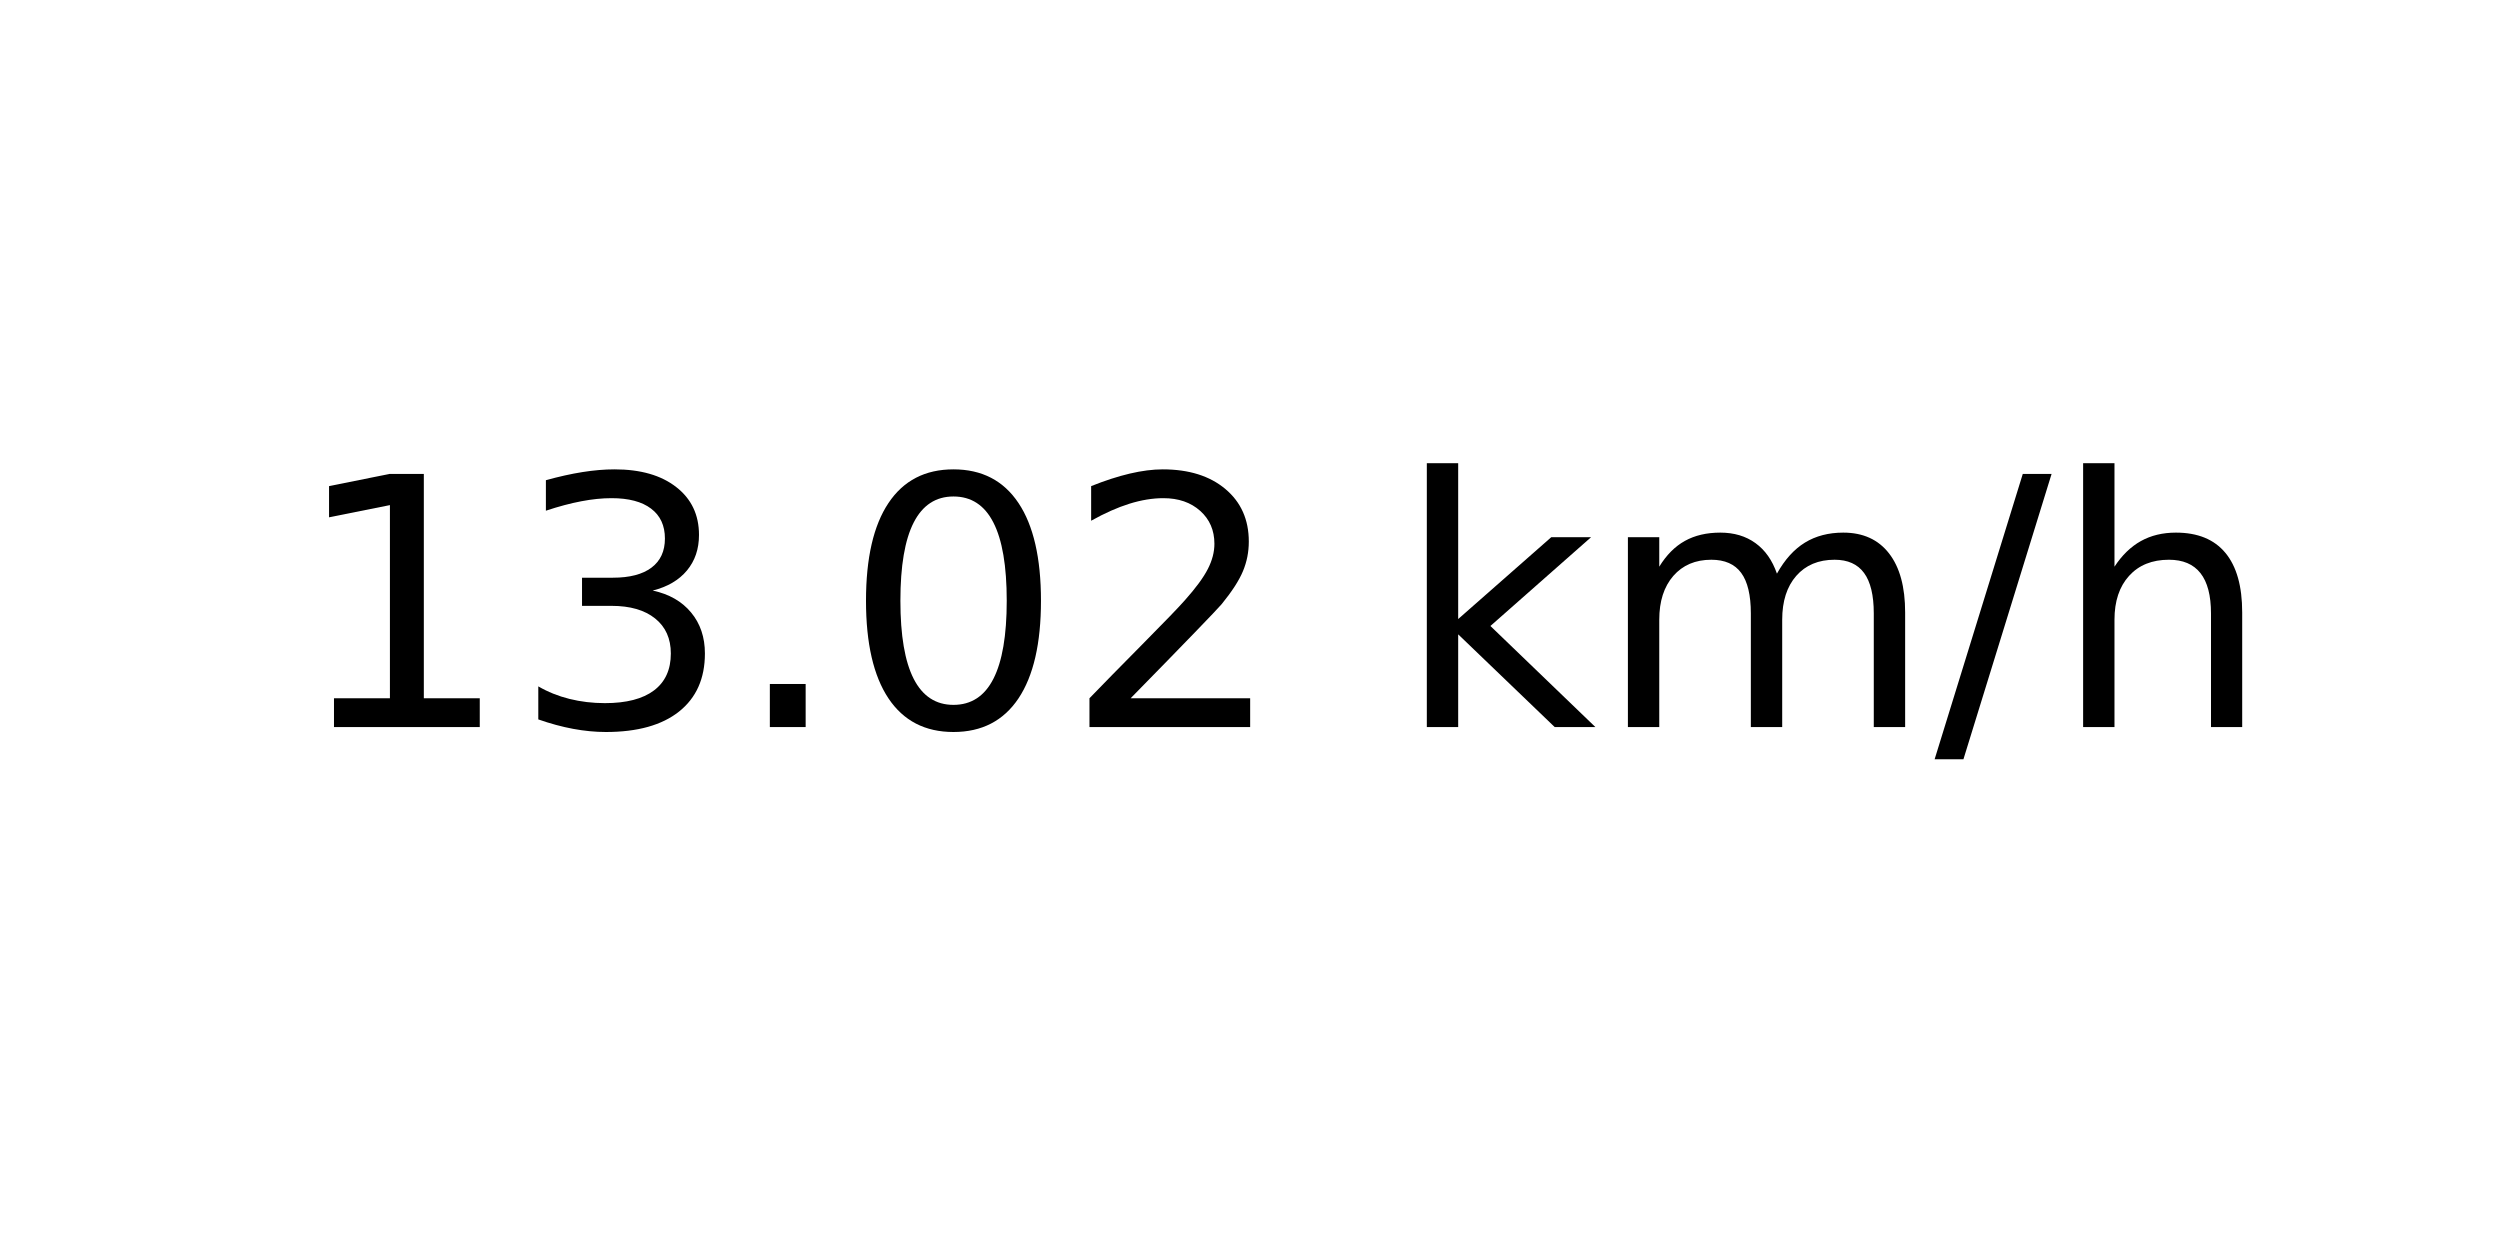
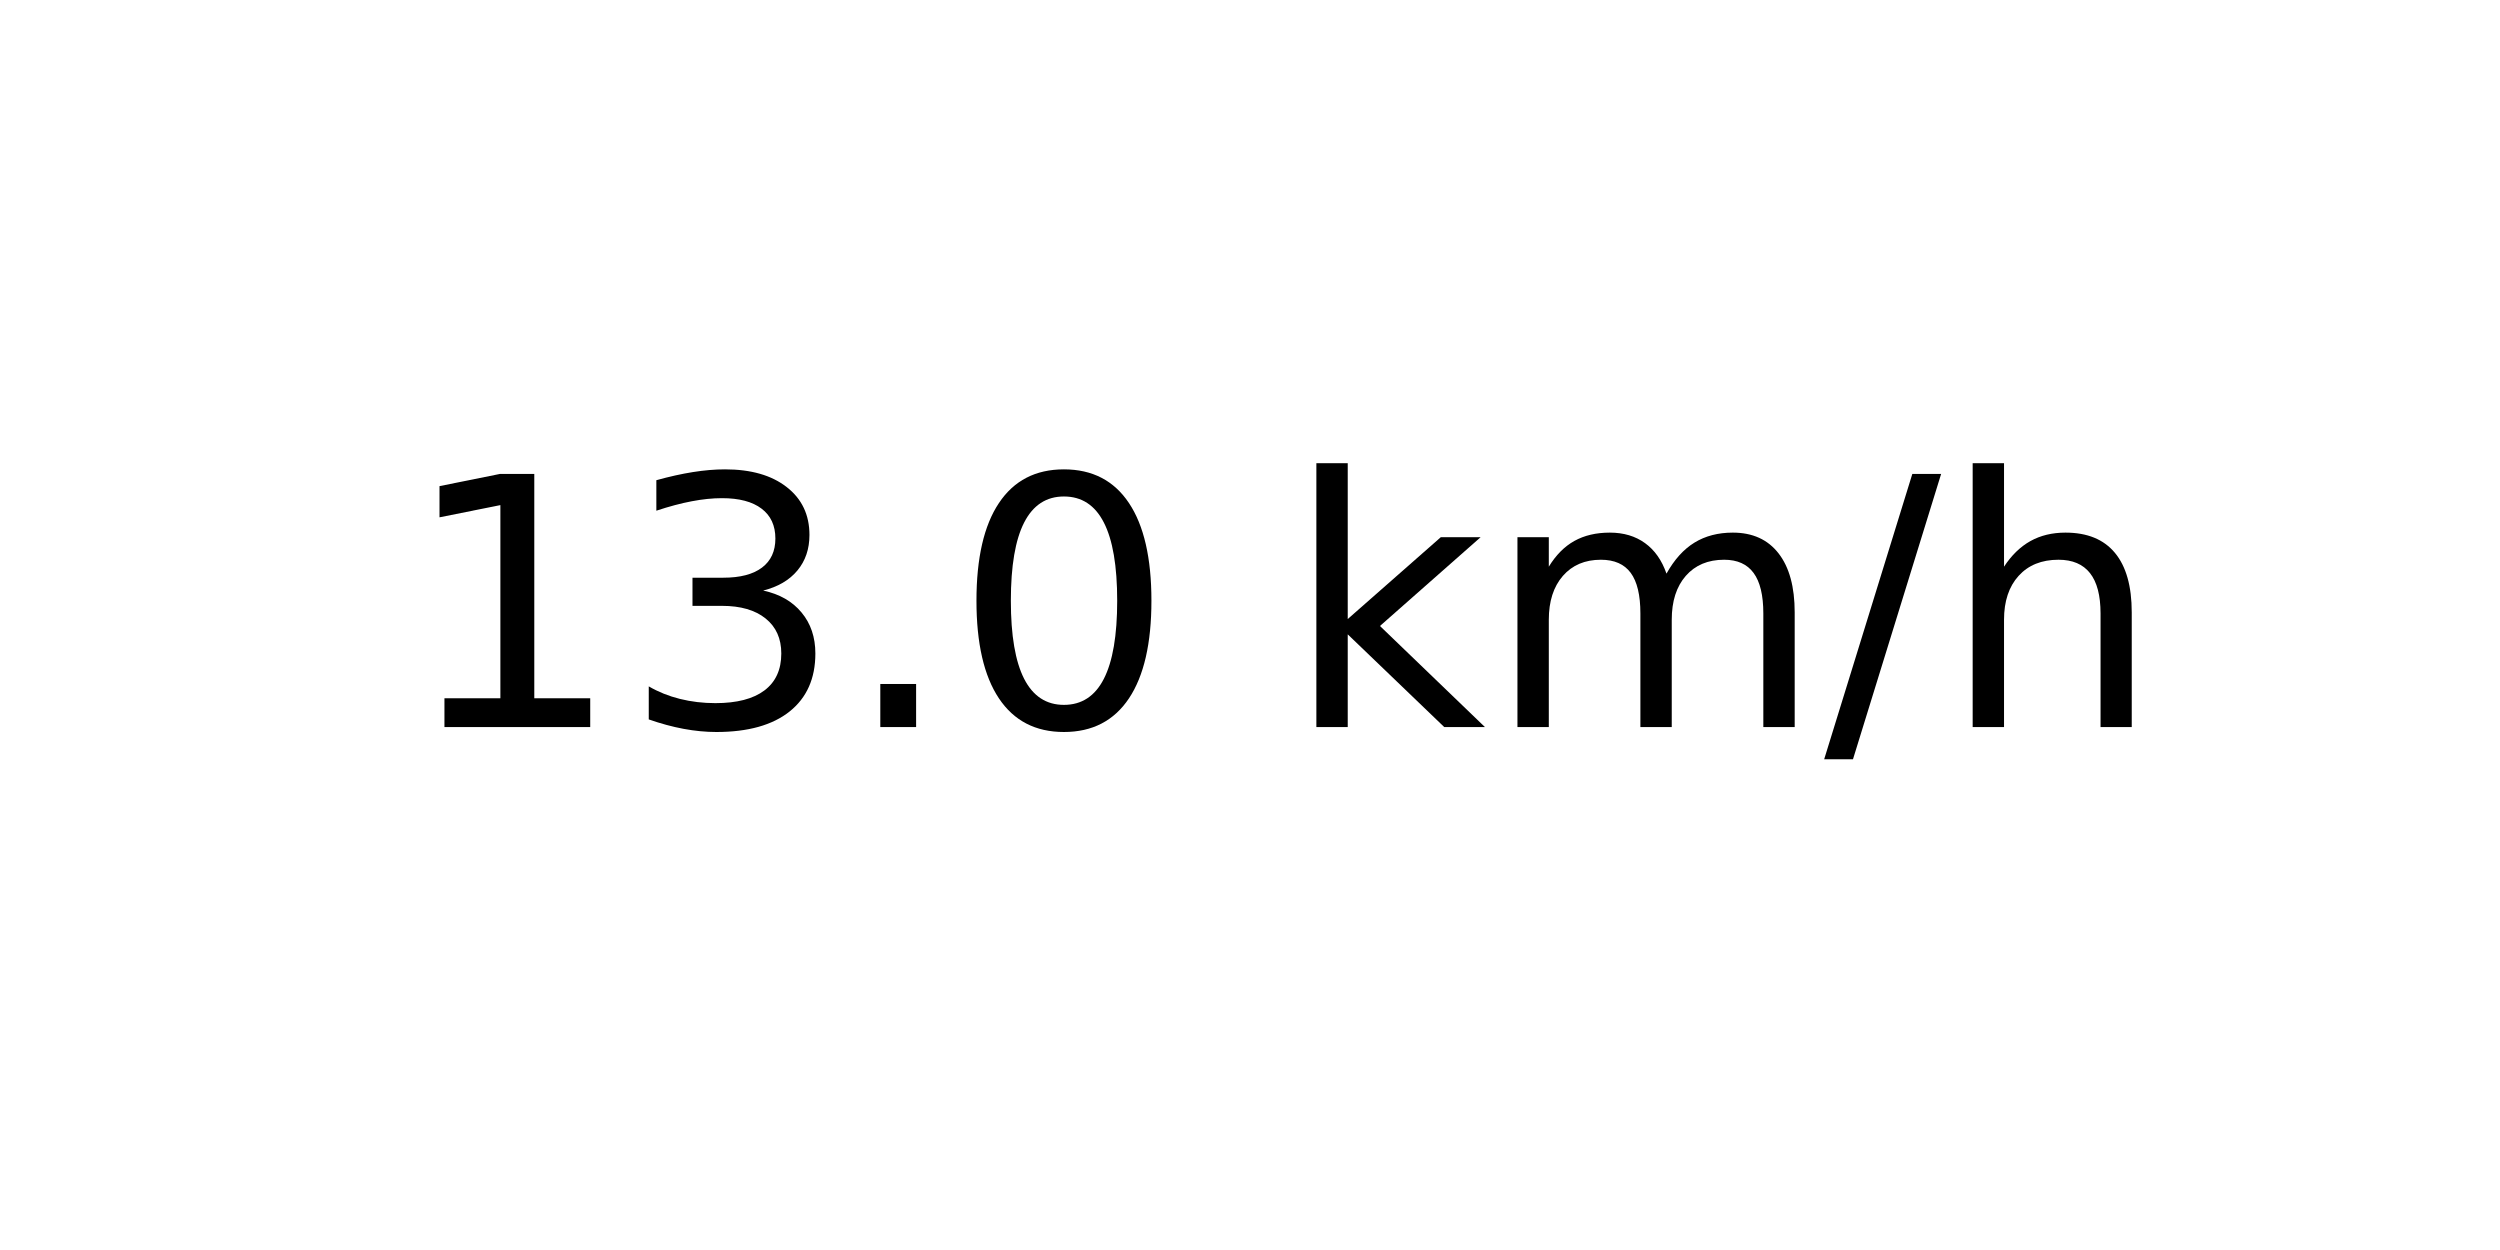
<svg xmlns="http://www.w3.org/2000/svg" xmlns:xlink="http://www.w3.org/1999/xlink" width="72pt" height="36pt" viewBox="0 0 72 36" version="1.1">
  <defs>
    <style type="text/css">*{stroke-linejoin: round; stroke-linecap: butt}</style>
  </defs>
  <g id="figure_1">
    <g id="axes_1">
      <g id="text_1">
-         <g transform="translate(8.378125 20.93937) scale(0.1 -0.1)">
+         <g transform="translate(11.55937 20.93937) scale(0.1 -0.1)">
          <defs>
            <path id="DejaVuSans-31" d="M 794 531  L 1825 531  L 1825 4091  L 703 3866  L 703 4441  L 1819 4666  L 2450 4666  L 2450 531  L 3481 531  L 3481 0  L 794 0  L 794 531  z " transform="scale(0.015625)" />
            <path id="DejaVuSans-33" d="M 2597 2516  Q 3050 2419 3304 2112  Q 3559 1806 3559 1356  Q 3559 666 3084 287  Q 2609 -91 1734 -91  Q 1441 -91 1130 -33  Q 819 25 488 141  L 488 750  Q 750 597 1062 519  Q 1375 441 1716 441  Q 2309 441 2620 675  Q 2931 909 2931 1356  Q 2931 1769 2642 2001  Q 2353 2234 1838 2234  L 1294 2234  L 1294 2753  L 1863 2753  Q 2328 2753 2575 2939  Q 2822 3125 2822 3475  Q 2822 3834 2567 4026  Q 2313 4219 1838 4219  Q 1578 4219 1281 4162  Q 984 4106 628 3988  L 628 4550  Q 988 4650 1302 4700  Q 1616 4750 1894 4750  Q 2613 4750 3031 4423  Q 3450 4097 3450 3541  Q 3450 3153 3228 2886  Q 3006 2619 2597 2516  z " transform="scale(0.015625)" />
            <path id="DejaVuSans-2e" d="M 684 794  L 1344 794  L 1344 0  L 684 0  L 684 794  z " transform="scale(0.015625)" />
            <path id="DejaVuSans-30" d="M 2034 4250  Q 1547 4250 1301 3770  Q 1056 3291 1056 2328  Q 1056 1369 1301 889  Q 1547 409 2034 409  Q 2525 409 2770 889  Q 3016 1369 3016 2328  Q 3016 3291 2770 3770  Q 2525 4250 2034 4250  z M 2034 4750  Q 2819 4750 3233 4129  Q 3647 3509 3647 2328  Q 3647 1150 3233 529  Q 2819 -91 2034 -91  Q 1250 -91 836 529  Q 422 1150 422 2328  Q 422 3509 836 4129  Q 1250 4750 2034 4750  z " transform="scale(0.015625)" />
-             <path id="DejaVuSans-32" d="M 1228 531  L 3431 531  L 3431 0  L 469 0  L 469 531  Q 828 903 1448 1529  Q 2069 2156 2228 2338  Q 2531 2678 2651 2914  Q 2772 3150 2772 3378  Q 2772 3750 2511 3984  Q 2250 4219 1831 4219  Q 1534 4219 1204 4116  Q 875 4013 500 3803  L 500 4441  Q 881 4594 1212 4672  Q 1544 4750 1819 4750  Q 2544 4750 2975 4387  Q 3406 4025 3406 3419  Q 3406 3131 3298 2873  Q 3191 2616 2906 2266  Q 2828 2175 2409 1742  Q 1991 1309 1228 531  z " transform="scale(0.015625)" />
            <path id="DejaVuSans-20" transform="scale(0.015625)" />
            <path id="DejaVuSans-6b" d="M 581 4863  L 1159 4863  L 1159 1991  L 2875 3500  L 3609 3500  L 1753 1863  L 3688 0  L 2938 0  L 1159 1709  L 1159 0  L 581 0  L 581 4863  z " transform="scale(0.015625)" />
            <path id="DejaVuSans-6d" d="M 3328 2828  Q 3544 3216 3844 3400  Q 4144 3584 4550 3584  Q 5097 3584 5394 3201  Q 5691 2819 5691 2113  L 5691 0  L 5113 0  L 5113 2094  Q 5113 2597 4934 2840  Q 4756 3084 4391 3084  Q 3944 3084 3684 2787  Q 3425 2491 3425 1978  L 3425 0  L 2847 0  L 2847 2094  Q 2847 2600 2669 2842  Q 2491 3084 2119 3084  Q 1678 3084 1418 2786  Q 1159 2488 1159 1978  L 1159 0  L 581 0  L 581 3500  L 1159 3500  L 1159 2956  Q 1356 3278 1631 3431  Q 1906 3584 2284 3584  Q 2666 3584 2933 3390  Q 3200 3197 3328 2828  z " transform="scale(0.015625)" />
            <path id="DejaVuSans-2f" d="M 1625 4666  L 2156 4666  L 531 -594  L 0 -594  L 1625 4666  z " transform="scale(0.015625)" />
            <path id="DejaVuSans-68" d="M 3513 2113  L 3513 0  L 2938 0  L 2938 2094  Q 2938 2591 2744 2837  Q 2550 3084 2163 3084  Q 1697 3084 1428 2787  Q 1159 2491 1159 1978  L 1159 0  L 581 0  L 581 4863  L 1159 4863  L 1159 2956  Q 1366 3272 1645 3428  Q 1925 3584 2291 3584  Q 2894 3584 3203 3211  Q 3513 2838 3513 2113  z " transform="scale(0.015625)" />
          </defs>
          <use xlink:href="#DejaVuSans-31" />
          <use xlink:href="#DejaVuSans-33" x="63.623" />
          <use xlink:href="#DejaVuSans-2e" x="127.246" />
          <use xlink:href="#DejaVuSans-30" x="159.033" />
-           <use xlink:href="#DejaVuSans-32" x="222.656" />
-           <use xlink:href="#DejaVuSans-20" x="286.279" />
-           <use xlink:href="#DejaVuSans-6b" x="318.066" />
-           <use xlink:href="#DejaVuSans-6d" x="375.977" />
-           <use xlink:href="#DejaVuSans-2f" x="473.389" />
-           <use xlink:href="#DejaVuSans-68" x="507.08" />
+           <use xlink:href="#DejaVuSans-20" x="222.656" />
+           <use xlink:href="#DejaVuSans-6b" x="254.443" />
+           <use xlink:href="#DejaVuSans-6d" x="312.354" />
+           <use xlink:href="#DejaVuSans-2f" x="409.766" />
+           <use xlink:href="#DejaVuSans-68" x="443.457" />
        </g>
      </g>
    </g>
  </g>
</svg>
